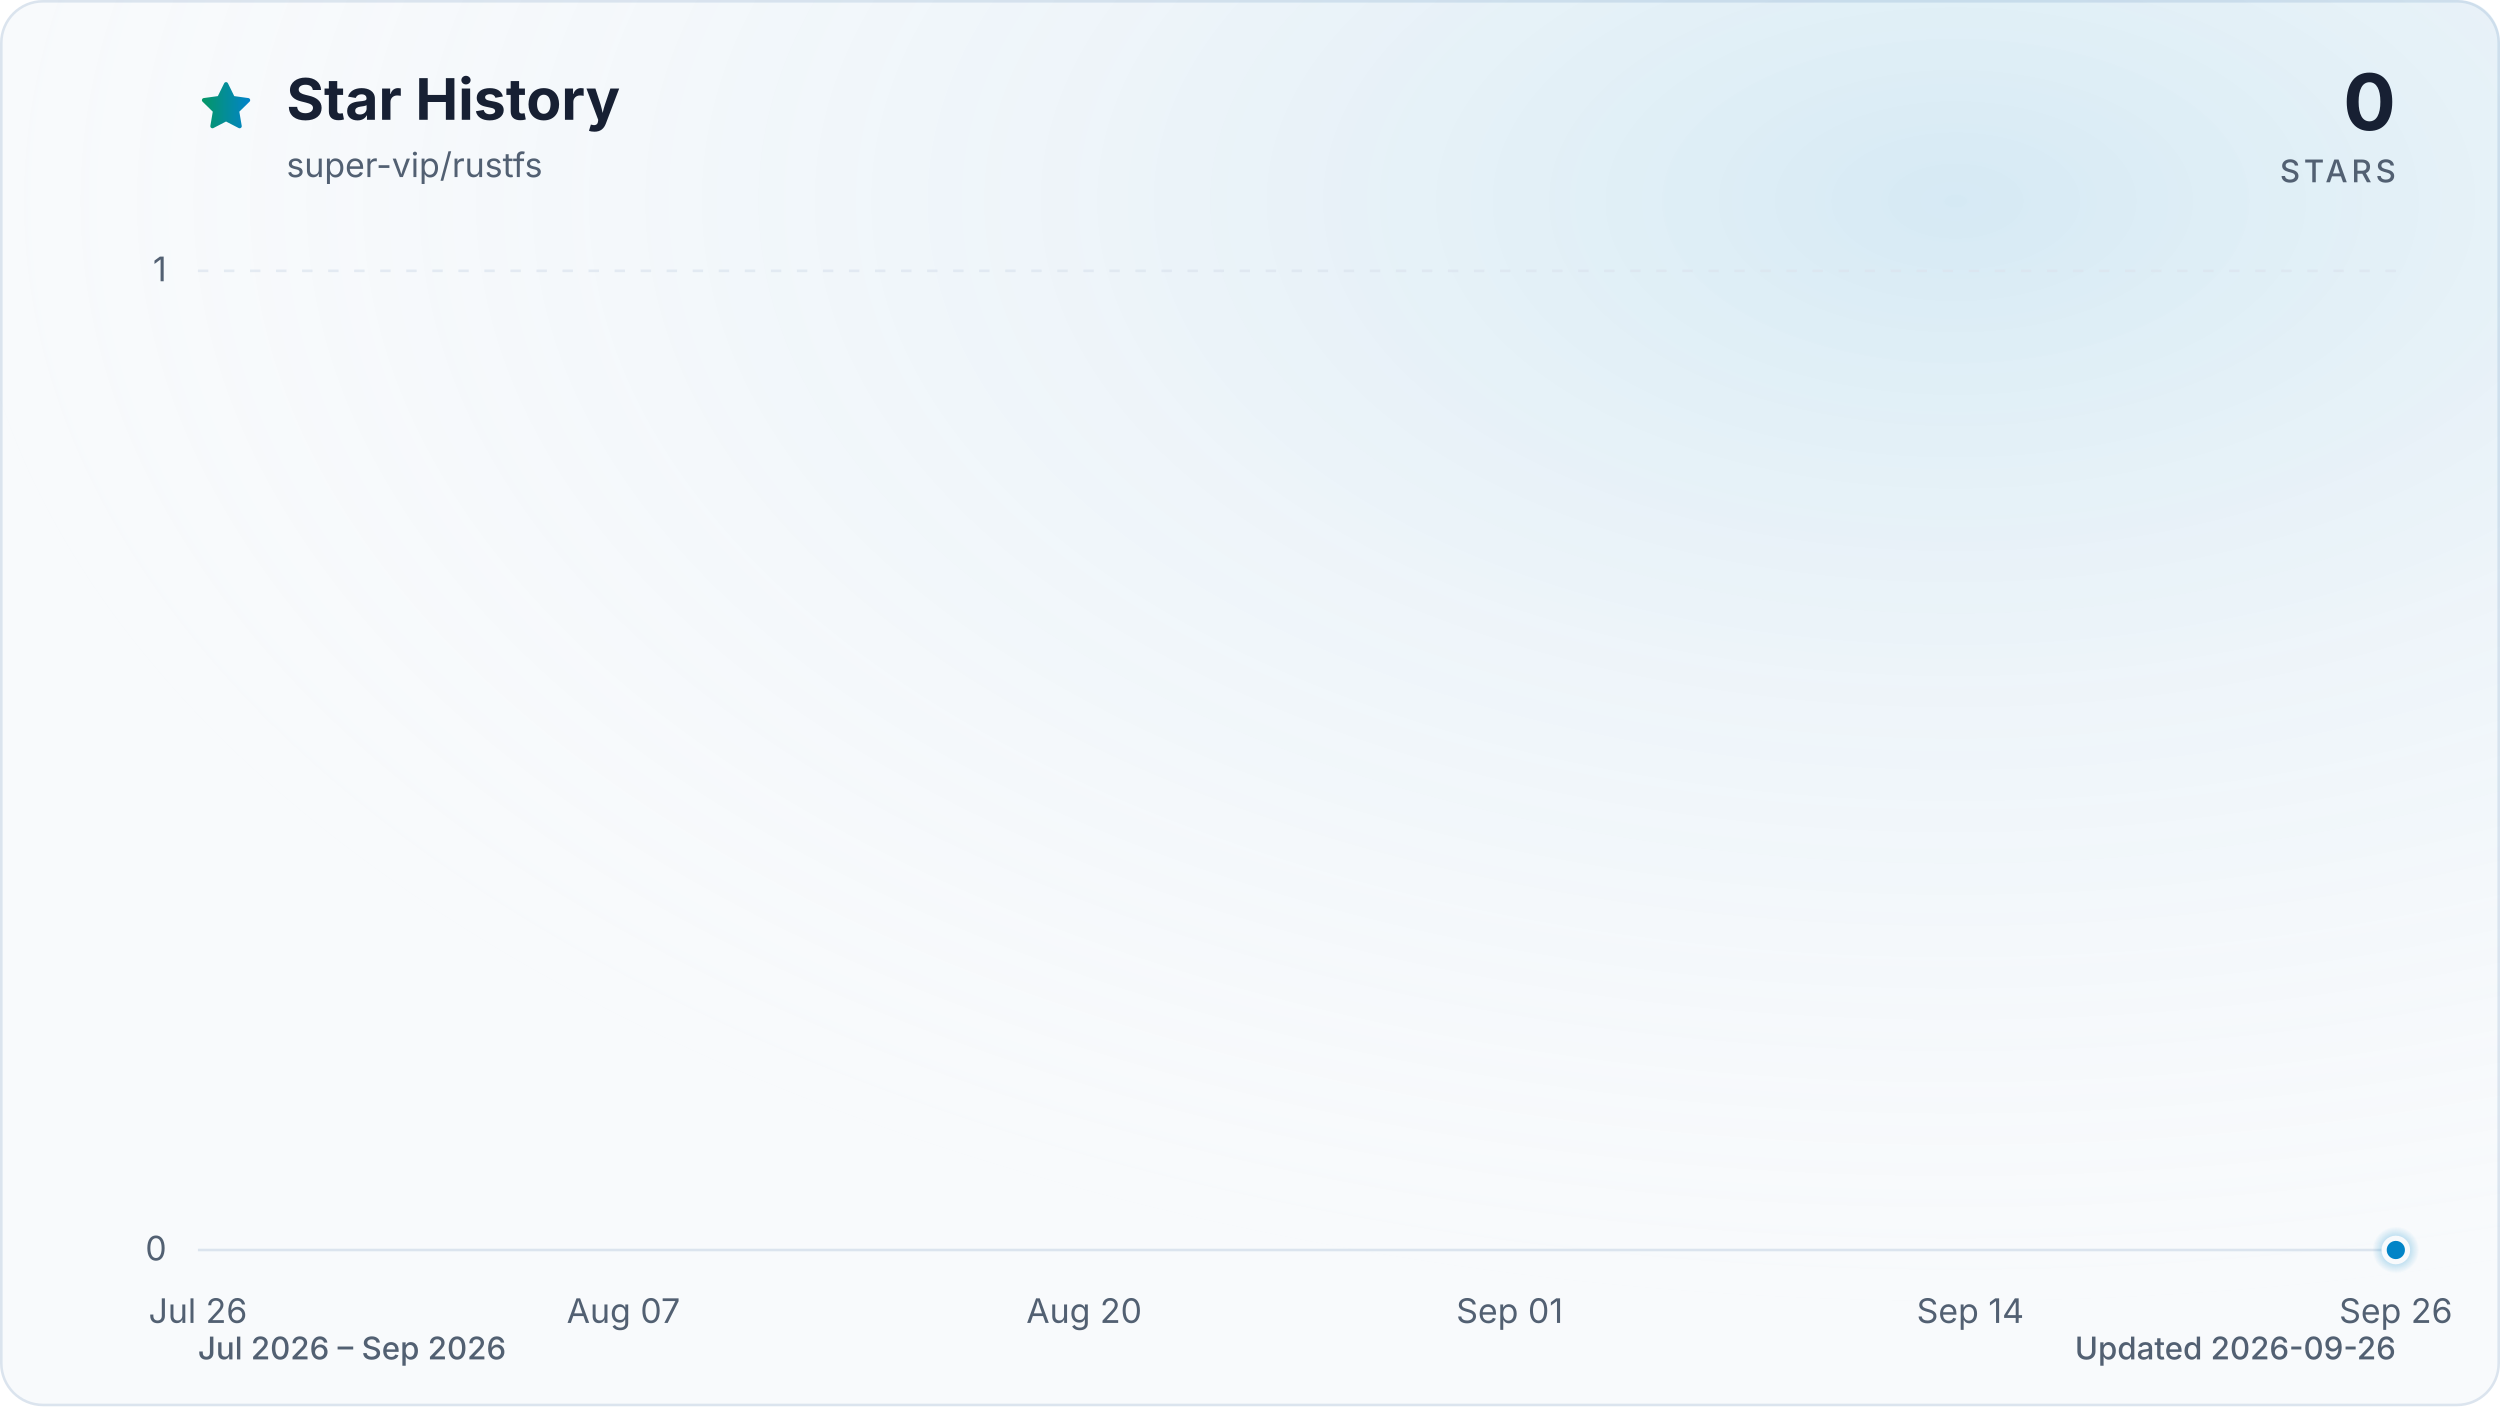
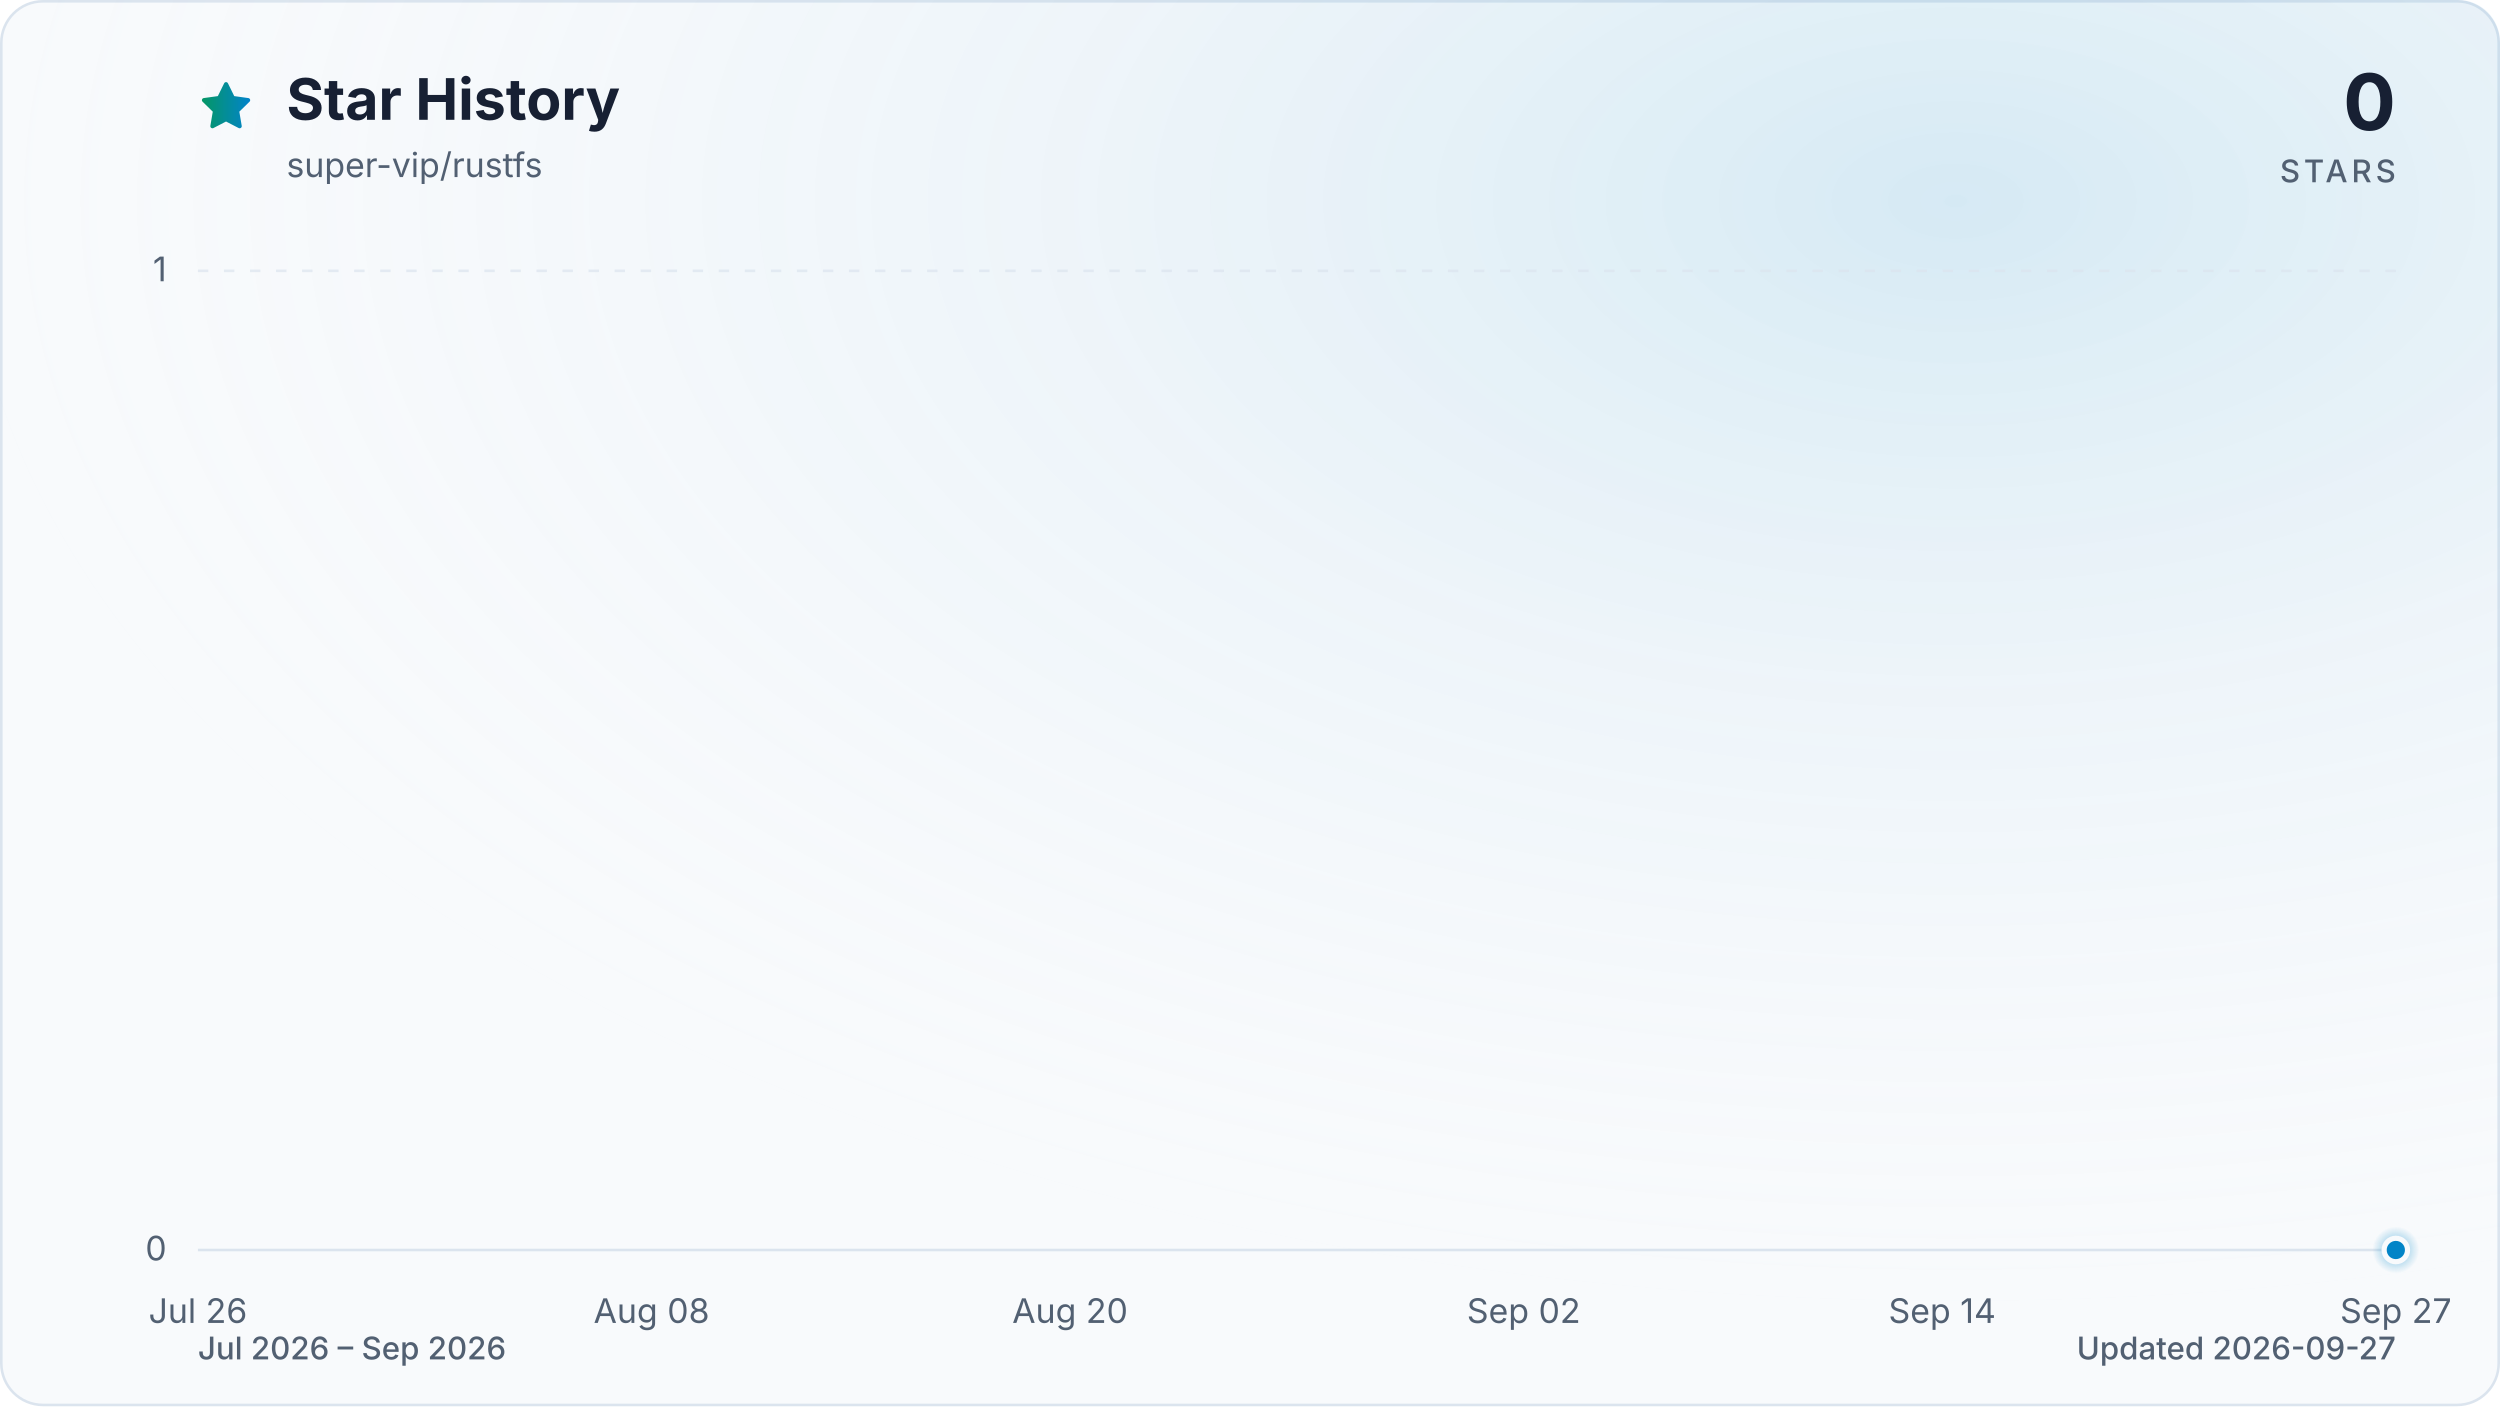
<svg xmlns="http://www.w3.org/2000/svg" viewBox="0 0 960 540" role="img" aria-labelledby="title description" data-style="gradient" data-variant="glow" data-animated="true">
  <defs>
    <linearGradient id="trend" x1="0" y1="0" x2="1" y2="0">
      <stop offset="0%" stop-color="#059669" />
      <stop offset="100%" stop-color="#0284c7" />
    </linearGradient>
    <linearGradient id="area" x1="0" y1="0" x2="0" y2="1">
      <stop offset="0%" stop-color="#059669" stop-opacity="0.30" />
      <stop offset="55%" stop-color="#0284c7" stop-opacity="0.10" />
      <stop offset="100%" stop-color="#0284c7" stop-opacity="0.01" />
    </linearGradient>
    <radialGradient id="marker-halo" cx="50%" cy="50%" r="50%">
      <stop offset="0%" stop-color="#0284c7" stop-opacity="0.55" />
      <stop offset="100%" stop-color="#0284c7" stop-opacity="0" />
    </radialGradient>
    <radialGradient id="surface-glow" cx="78%" cy="14%" r="80%">
      <stop offset="0%" stop-color="#0284c7" stop-opacity="0.14" />
      <stop offset="100%" stop-color="#f8fafc" stop-opacity="0" />
    </radialGradient>
    <filter id="trend-glow" x="-20%" y="-20%" width="140%" height="140%">
      <feGaussianBlur stdDeviation="7" />
    </filter>
  </defs>
  <style>
.trend-enter{transform-box:fill-box;transform-origin:center;animation:trend-enter 520ms cubic-bezier(0.16,1,0.3,1)}
.marker-enter{transform-box:fill-box;transform-origin:center;animation:marker-enter 320ms cubic-bezier(0.16,1,0.3,1) 200ms both}
.marker-pulse{transform-box:fill-box;transform-origin:center;animation:marker-pulse 2.6s ease-out infinite}
@keyframes trend-enter{from{opacity:.35;transform:translateY(10px)}to{opacity:1;transform:translateY(0)}}
@keyframes marker-enter{from{opacity:0;transform:scale(.4)}to{opacity:1;transform:scale(1)}}
@keyframes marker-pulse{0%{opacity:.5;transform:scale(.7)}70%,100%{opacity:0;transform:scale(2.1)}}
@media (prefers-reduced-motion:reduce){.trend-enter,.marker-enter,.marker-pulse{animation:none!important}}
@media (prefers-reduced-motion:reduce){.marker-pulse{opacity:0}}
</style>
  <rect x="0.5" y="0.5" width="959" height="539" fill="#f8fafc" stroke="#dbe4ee" stroke-width="1" rx="16" />
  <rect width="960" height="540" fill="url(#surface-glow)" rx="16" />
  <path d="M12 2.6l2.9 5.9 6.5.9-4.7 4.6 1.1 6.5-5.8-3-5.8 3 1.1-6.5-4.7-4.6 6.5-.9L12 2.6Z" transform="translate(76 30) scale(.9)" fill="url(#trend)" stroke="url(#trend)" stroke-width="1.8" stroke-linejoin="round" aria-hidden="true" />
  <text x="110" y="46" fill="#172033" font-family="ui-sans-serif, system-ui, -apple-system, BlinkMacSystemFont, 'Segoe UI', sans-serif" font-size="22" font-weight="700">Star History</text>
  <text x="110" y="68" fill="#526072" font-family="ui-sans-serif, system-ui, -apple-system, BlinkMacSystemFont, 'Segoe UI', sans-serif" font-size="13">super-vip/rustfs</text>
  <text x="920" y="50" fill="#172033" font-family="ui-sans-serif, system-ui, -apple-system, BlinkMacSystemFont, 'Segoe UI', sans-serif" font-size="30" font-weight="700" text-anchor="end">0</text>
  <text x="920" y="70" fill="#526072" font-family="ui-sans-serif, system-ui, -apple-system, BlinkMacSystemFont, 'Segoe UI', sans-serif" font-size="12" font-weight="500" letter-spacing="1.5" text-anchor="end">STARS</text>
  <line x1="76" y1="480.0" x2="920" y2="480.0" stroke="#dbe4ee" stroke-width="1" stroke-dasharray="0" opacity="1" />
  <text x="64" y="484.0" fill="#526072" font-family="ui-sans-serif, system-ui, -apple-system, BlinkMacSystemFont, 'Segoe UI', sans-serif" font-size="13" text-anchor="end">0</text>
  <line x1="76" y1="104.0" x2="920" y2="104.0" stroke="#dbe4ee" stroke-width="1" stroke-dasharray="4 6" opacity="0.7" />
  <text x="64" y="108.0" fill="#526072" font-family="ui-sans-serif, system-ui, -apple-system, BlinkMacSystemFont, 'Segoe UI', sans-serif" font-size="13" text-anchor="end">1</text>
  <text x="76.0" y="508" fill="#526072" font-family="ui-sans-serif, system-ui, -apple-system, BlinkMacSystemFont, 'Segoe UI', sans-serif" font-size="13" text-anchor="middle">Jul 26</text>
-   <text x="239.4" y="508" fill="#526072" font-family="ui-sans-serif, system-ui, -apple-system, BlinkMacSystemFont, 'Segoe UI', sans-serif" font-size="13" text-anchor="middle">Aug 07</text>
-   <text x="416.3" y="508" fill="#526072" font-family="ui-sans-serif, system-ui, -apple-system, BlinkMacSystemFont, 'Segoe UI', sans-serif" font-size="13" text-anchor="middle">Aug 20</text>
-   <text x="579.7" y="508" fill="#526072" font-family="ui-sans-serif, system-ui, -apple-system, BlinkMacSystemFont, 'Segoe UI', sans-serif" font-size="13" text-anchor="middle">Sep 01</text>
-   <text x="756.6" y="508" fill="#526072" font-family="ui-sans-serif, system-ui, -apple-system, BlinkMacSystemFont, 'Segoe UI', sans-serif" font-size="13" text-anchor="middle">Sep 14</text>
-   <text x="920.0" y="508" fill="#526072" font-family="ui-sans-serif, system-ui, -apple-system, BlinkMacSystemFont, 'Segoe UI', sans-serif" font-size="13" text-anchor="middle">Sep 26</text>
+   <text x="250.2" y="508" fill="#526072" font-family="ui-sans-serif, system-ui, -apple-system, BlinkMacSystemFont, 'Segoe UI', sans-serif" font-size="13" text-anchor="middle">Aug 08</text>
+   <text x="410.9" y="508" fill="#526072" font-family="ui-sans-serif, system-ui, -apple-system, BlinkMacSystemFont, 'Segoe UI', sans-serif" font-size="13" text-anchor="middle">Aug 20</text>
+   <text x="585.1" y="508" fill="#526072" font-family="ui-sans-serif, system-ui, -apple-system, BlinkMacSystemFont, 'Segoe UI', sans-serif" font-size="13" text-anchor="middle">Sep 02</text>
+   <text x="745.8" y="508" fill="#526072" font-family="ui-sans-serif, system-ui, -apple-system, BlinkMacSystemFont, 'Segoe UI', sans-serif" font-size="13" text-anchor="middle">Sep 14</text>
+   <text x="920.0" y="508" fill="#526072" font-family="ui-sans-serif, system-ui, -apple-system, BlinkMacSystemFont, 'Segoe UI', sans-serif" font-size="13" text-anchor="middle">Sep 27</text>
  <g class="trend-enter">
-     <path d="M 76.0 480.0 C 80.5 480.0, 85.1 480.0, 89.6 480.0 C 94.2 480.0, 98.7 480.0, 103.2 480.0 C 107.8 480.0, 112.3 480.0, 116.8 480.0 C 121.4 480.0, 125.9 480.0, 130.5 480.0 C 135.0 480.0, 139.5 480.0, 144.1 480.0 C 148.6 480.0, 153.1 480.0, 157.7 480.0 C 162.2 480.0, 166.8 480.0, 171.3 480.0 C 175.8 480.0, 180.4 480.0, 184.9 480.0 C 189.4 480.0, 194.0 480.0, 198.5 480.0 C 203.1 480.0, 207.6 480.0, 212.1 480.0 C 216.7 480.0, 221.2 480.0, 225.7 480.0 C 230.3 480.0, 234.8 480.0, 239.4 480.0 C 243.9 480.0, 248.4 480.0, 253.0 480.0 C 257.5 480.0, 262.0 480.0, 266.6 480.0 C 271.1 480.0, 275.7 480.0, 280.2 480.0 C 284.7 480.0, 289.3 480.0, 293.8 480.0 C 298.3 480.0, 302.9 480.0, 307.4 480.0 C 312.0 480.0, 316.5 480.0, 321.0 480.0 C 325.6 480.0, 330.1 480.0, 334.6 480.0 C 339.2 480.0, 343.7 480.0, 348.3 480.0 C 352.8 480.0, 357.3 480.0, 361.9 480.0 C 366.4 480.0, 370.9 480.0, 375.5 480.0 C 380.0 480.0, 384.6 480.0, 389.1 480.0 C 393.6 480.0, 398.2 480.0, 402.7 480.0 C 407.2 480.0, 411.8 480.0, 416.3 480.0 C 420.9 480.0, 425.4 480.0, 429.9 480.0 C 434.5 480.0, 439.0 480.0, 443.5 480.0 C 448.1 480.0, 452.6 480.0, 457.2 480.0 C 461.7 480.0, 466.2 480.0, 470.8 480.0 C 475.3 480.0, 479.8 480.0, 484.4 480.0 C 488.9 480.0, 493.5 480.0, 498.0 480.0 C 502.5 480.0, 507.1 480.0, 511.6 480.0 C 516.2 480.0, 520.7 480.0, 525.2 480.0 C 529.8 480.0, 534.3 480.0, 538.8 480.0 C 543.4 480.0, 547.9 480.0, 552.5 480.0 C 557.0 480.0, 561.5 480.0, 566.1 480.0 C 570.6 480.0, 575.1 480.0, 579.7 480.0 C 584.2 480.0, 588.8 480.0, 593.3 480.0 C 597.8 480.0, 602.4 480.0, 606.9 480.0 C 611.4 480.0, 616.0 480.0, 620.5 480.0 C 625.1 480.0, 629.6 480.0, 634.1 480.0 C 638.7 480.0, 643.2 480.0, 647.7 480.0 C 652.3 480.0, 656.8 480.0, 661.4 480.0 C 665.9 480.0, 670.4 480.0, 675.0 480.0 C 679.5 480.0, 684.0 480.0, 688.6 480.0 C 693.1 480.0, 697.7 480.0, 702.2 480.0 C 706.7 480.0, 711.3 480.0, 715.8 480.0 C 720.3 480.0, 724.9 480.0, 729.4 480.0 C 734.0 480.0, 738.5 480.0, 743.0 480.0 C 747.6 480.0, 752.1 480.0, 756.6 480.0 C 761.2 480.0, 765.7 480.0, 770.3 480.0 C 774.8 480.0, 779.3 480.0, 783.9 480.0 C 788.4 480.0, 792.9 480.0, 797.5 480.0 C 802.0 480.0, 806.6 480.0, 811.1 480.0 C 815.6 480.0, 820.2 480.0, 824.7 480.0 C 829.2 480.0, 833.8 480.0, 838.3 480.0 C 842.9 480.0, 847.4 480.0, 851.9 480.0 C 856.5 480.0, 861.0 480.0, 865.5 480.0 C 870.1 480.0, 874.6 480.0, 879.2 480.0 C 883.7 480.0, 888.2 480.0, 892.8 480.0 C 897.3 480.0, 901.8 480.0, 906.4 480.0 C 910.9 480.0, 915.5 480.0, 920.0 480.0 L 920.0 480.0 L 76.0 480.0 Z" fill="url(#area)" />
-     <path d="M 76.0 480.0 C 80.5 480.0, 85.1 480.0, 89.6 480.0 C 94.2 480.0, 98.7 480.0, 103.2 480.0 C 107.8 480.0, 112.3 480.0, 116.8 480.0 C 121.4 480.0, 125.9 480.0, 130.5 480.0 C 135.0 480.0, 139.5 480.0, 144.1 480.0 C 148.6 480.0, 153.1 480.0, 157.7 480.0 C 162.2 480.0, 166.8 480.0, 171.3 480.0 C 175.8 480.0, 180.4 480.0, 184.9 480.0 C 189.4 480.0, 194.0 480.0, 198.5 480.0 C 203.1 480.0, 207.6 480.0, 212.1 480.0 C 216.7 480.0, 221.2 480.0, 225.7 480.0 C 230.3 480.0, 234.8 480.0, 239.4 480.0 C 243.9 480.0, 248.4 480.0, 253.0 480.0 C 257.5 480.0, 262.0 480.0, 266.6 480.0 C 271.1 480.0, 275.7 480.0, 280.2 480.0 C 284.7 480.0, 289.3 480.0, 293.8 480.0 C 298.3 480.0, 302.9 480.0, 307.4 480.0 C 312.0 480.0, 316.5 480.0, 321.0 480.0 C 325.6 480.0, 330.1 480.0, 334.6 480.0 C 339.2 480.0, 343.7 480.0, 348.3 480.0 C 352.8 480.0, 357.3 480.0, 361.9 480.0 C 366.4 480.0, 370.9 480.0, 375.5 480.0 C 380.0 480.0, 384.6 480.0, 389.1 480.0 C 393.6 480.0, 398.2 480.0, 402.7 480.0 C 407.2 480.0, 411.8 480.0, 416.3 480.0 C 420.9 480.0, 425.4 480.0, 429.9 480.0 C 434.5 480.0, 439.0 480.0, 443.5 480.0 C 448.1 480.0, 452.6 480.0, 457.2 480.0 C 461.7 480.0, 466.2 480.0, 470.8 480.0 C 475.3 480.0, 479.8 480.0, 484.4 480.0 C 488.9 480.0, 493.5 480.0, 498.0 480.0 C 502.5 480.0, 507.1 480.0, 511.6 480.0 C 516.2 480.0, 520.7 480.0, 525.2 480.0 C 529.8 480.0, 534.3 480.0, 538.8 480.0 C 543.4 480.0, 547.9 480.0, 552.5 480.0 C 557.0 480.0, 561.5 480.0, 566.1 480.0 C 570.6 480.0, 575.1 480.0, 579.7 480.0 C 584.2 480.0, 588.8 480.0, 593.3 480.0 C 597.8 480.0, 602.4 480.0, 606.9 480.0 C 611.4 480.0, 616.0 480.0, 620.5 480.0 C 625.1 480.0, 629.6 480.0, 634.1 480.0 C 638.7 480.0, 643.2 480.0, 647.7 480.0 C 652.3 480.0, 656.8 480.0, 661.4 480.0 C 665.9 480.0, 670.4 480.0, 675.0 480.0 C 679.5 480.0, 684.0 480.0, 688.6 480.0 C 693.1 480.0, 697.7 480.0, 702.2 480.0 C 706.7 480.0, 711.3 480.0, 715.8 480.0 C 720.3 480.0, 724.9 480.0, 729.4 480.0 C 734.0 480.0, 738.5 480.0, 743.0 480.0 C 747.6 480.0, 752.1 480.0, 756.6 480.0 C 761.2 480.0, 765.7 480.0, 770.3 480.0 C 774.8 480.0, 779.3 480.0, 783.9 480.0 C 788.4 480.0, 792.9 480.0, 797.5 480.0 C 802.0 480.0, 806.6 480.0, 811.1 480.0 C 815.6 480.0, 820.2 480.0, 824.7 480.0 C 829.2 480.0, 833.8 480.0, 838.3 480.0 C 842.9 480.0, 847.4 480.0, 851.9 480.0 C 856.5 480.0, 861.0 480.0, 865.5 480.0 C 870.1 480.0, 874.6 480.0, 879.2 480.0 C 883.7 480.0, 888.2 480.0, 892.8 480.0 C 897.3 480.0, 901.8 480.0, 906.4 480.0 C 910.9 480.0, 915.5 480.0, 920.0 480.0" fill="none" stroke="url(#trend)" stroke-width="12" stroke-linecap="round" stroke-linejoin="round" opacity="0.16" filter="url(#trend-glow)" />
-     <path d="M 76.0 480.0 C 80.5 480.0, 85.1 480.0, 89.6 480.0 C 94.2 480.0, 98.7 480.0, 103.2 480.0 C 107.8 480.0, 112.3 480.0, 116.8 480.0 C 121.4 480.0, 125.9 480.0, 130.5 480.0 C 135.0 480.0, 139.5 480.0, 144.1 480.0 C 148.6 480.0, 153.1 480.0, 157.7 480.0 C 162.2 480.0, 166.8 480.0, 171.3 480.0 C 175.8 480.0, 180.4 480.0, 184.9 480.0 C 189.4 480.0, 194.0 480.0, 198.5 480.0 C 203.1 480.0, 207.6 480.0, 212.1 480.0 C 216.7 480.0, 221.2 480.0, 225.7 480.0 C 230.3 480.0, 234.8 480.0, 239.4 480.0 C 243.9 480.0, 248.4 480.0, 253.0 480.0 C 257.5 480.0, 262.0 480.0, 266.6 480.0 C 271.1 480.0, 275.7 480.0, 280.2 480.0 C 284.7 480.0, 289.3 480.0, 293.8 480.0 C 298.3 480.0, 302.9 480.0, 307.4 480.0 C 312.0 480.0, 316.5 480.0, 321.0 480.0 C 325.6 480.0, 330.1 480.0, 334.6 480.0 C 339.2 480.0, 343.7 480.0, 348.3 480.0 C 352.8 480.0, 357.3 480.0, 361.9 480.0 C 366.4 480.0, 370.9 480.0, 375.5 480.0 C 380.0 480.0, 384.6 480.0, 389.1 480.0 C 393.6 480.0, 398.2 480.0, 402.7 480.0 C 407.2 480.0, 411.8 480.0, 416.3 480.0 C 420.9 480.0, 425.4 480.0, 429.9 480.0 C 434.5 480.0, 439.0 480.0, 443.5 480.0 C 448.1 480.0, 452.6 480.0, 457.2 480.0 C 461.7 480.0, 466.2 480.0, 470.8 480.0 C 475.3 480.0, 479.8 480.0, 484.4 480.0 C 488.9 480.0, 493.5 480.0, 498.0 480.0 C 502.5 480.0, 507.1 480.0, 511.6 480.0 C 516.2 480.0, 520.7 480.0, 525.2 480.0 C 529.8 480.0, 534.3 480.0, 538.8 480.0 C 543.4 480.0, 547.9 480.0, 552.5 480.0 C 557.0 480.0, 561.5 480.0, 566.1 480.0 C 570.6 480.0, 575.1 480.0, 579.7 480.0 C 584.2 480.0, 588.8 480.0, 593.3 480.0 C 597.8 480.0, 602.4 480.0, 606.9 480.0 C 611.4 480.0, 616.0 480.0, 620.5 480.0 C 625.1 480.0, 629.6 480.0, 634.1 480.0 C 638.7 480.0, 643.2 480.0, 647.7 480.0 C 652.3 480.0, 656.8 480.0, 661.4 480.0 C 665.9 480.0, 670.4 480.0, 675.0 480.0 C 679.5 480.0, 684.0 480.0, 688.6 480.0 C 693.1 480.0, 697.7 480.0, 702.2 480.0 C 706.7 480.0, 711.3 480.0, 715.8 480.0 C 720.3 480.0, 724.9 480.0, 729.4 480.0 C 734.0 480.0, 738.5 480.0, 743.0 480.0 C 747.6 480.0, 752.1 480.0, 756.6 480.0 C 761.2 480.0, 765.7 480.0, 770.3 480.0 C 774.8 480.0, 779.3 480.0, 783.9 480.0 C 788.4 480.0, 792.9 480.0, 797.5 480.0 C 802.0 480.0, 806.6 480.0, 811.1 480.0 C 815.6 480.0, 820.2 480.0, 824.7 480.0 C 829.2 480.0, 833.8 480.0, 838.3 480.0 C 842.9 480.0, 847.4 480.0, 851.9 480.0 C 856.5 480.0, 861.0 480.0, 865.5 480.0 C 870.1 480.0, 874.6 480.0, 879.2 480.0 C 883.7 480.0, 888.2 480.0, 892.8 480.0 C 897.3 480.0, 901.8 480.0, 906.4 480.0 C 910.9 480.0, 915.5 480.0, 920.0 480.0" fill="none" stroke="url(#trend)" stroke-width="3" stroke-linecap="round" stroke-linejoin="round" />
+     <path d="M 76.0 480.0 C 80.5 480.0, 84.9 480.0, 89.4 480.0 C 93.9 480.0, 98.3 480.0, 102.8 480.0 C 107.3 480.0, 111.7 480.0, 116.2 480.0 C 120.7 480.0, 125.1 480.0, 129.6 480.0 C 134.1 480.0, 138.5 480.0, 143.0 480.0 C 147.4 480.0, 151.9 480.0, 156.4 480.0 C 160.8 480.0, 165.3 480.0, 169.8 480.0 C 174.2 480.0, 178.7 480.0, 183.2 480.0 C 187.6 480.0, 192.1 480.0, 196.6 480.0 C 201.0 480.0, 205.5 480.0, 210.0 480.0 C 214.4 480.0, 218.9 480.0, 223.4 480.0 C 227.8 480.0, 232.3 480.0, 236.8 480.0 C 241.2 480.0, 245.7 480.0, 250.2 480.0 C 254.6 480.0, 259.1 480.0, 263.6 480.0 C 268.0 480.0, 272.5 480.0, 277.0 480.0 C 281.4 480.0, 285.9 480.0, 290.3 480.0 C 294.8 480.0, 299.3 480.0, 303.7 480.0 C 308.2 480.0, 312.7 480.0, 317.1 480.0 C 321.6 480.0, 326.1 480.0, 330.5 480.0 C 335.0 480.0, 339.5 480.0, 343.9 480.0 C 348.4 480.0, 352.9 480.0, 357.3 480.0 C 361.8 480.0, 366.3 480.0, 370.7 480.0 C 375.2 480.0, 379.7 480.0, 384.1 480.0 C 388.6 480.0, 393.1 480.0, 397.5 480.0 C 402.0 480.0, 406.5 480.0, 410.9 480.0 C 415.4 480.0, 419.9 480.0, 424.3 480.0 C 428.8 480.0, 433.2 480.0, 437.7 480.0 C 442.2 480.0, 446.6 480.0, 451.1 480.0 C 455.6 480.0, 460.0 480.0, 464.5 480.0 C 469.0 480.0, 473.4 480.0, 477.9 480.0 C 482.4 480.0, 486.8 480.0, 491.3 480.0 C 495.8 480.0, 500.2 480.0, 504.7 480.0 C 509.2 480.0, 513.6 480.0, 518.1 480.0 C 522.6 480.0, 527.0 480.0, 531.5 480.0 C 536.0 480.0, 540.4 480.0, 544.9 480.0 C 549.4 480.0, 553.8 480.0, 558.3 480.0 C 562.8 480.0, 567.2 480.0, 571.7 480.0 C 576.1 480.0, 580.6 480.0, 585.1 480.0 C 589.5 480.0, 594.0 480.0, 598.5 480.0 C 602.9 480.0, 607.4 480.0, 611.9 480.0 C 616.3 480.0, 620.8 480.0, 625.3 480.0 C 629.7 480.0, 634.2 480.0, 638.7 480.0 C 643.1 480.0, 647.6 480.0, 652.1 480.0 C 656.5 480.0, 661.0 480.0, 665.5 480.0 C 669.9 480.0, 674.4 480.0, 678.9 480.0 C 683.3 480.0, 687.8 480.0, 692.3 480.0 C 696.7 480.0, 701.2 480.0, 705.7 480.0 C 710.1 480.0, 714.6 480.0, 719.0 480.0 C 723.5 480.0, 728.0 480.0, 732.4 480.0 C 736.9 480.0, 741.4 480.0, 745.8 480.0 C 750.3 480.0, 754.8 480.0, 759.2 480.0 C 763.7 480.0, 768.2 480.0, 772.6 480.0 C 777.1 480.0, 781.6 480.0, 786.0 480.0 C 790.5 480.0, 795.0 480.0, 799.4 480.0 C 803.9 480.0, 808.4 480.0, 812.8 480.0 C 817.3 480.0, 821.8 480.0, 826.2 480.0 C 830.7 480.0, 835.2 480.0, 839.6 480.0 C 844.1 480.0, 848.6 480.0, 853.0 480.0 C 857.5 480.0, 861.9 480.0, 866.4 480.0 C 870.9 480.0, 875.3 480.0, 879.8 480.0 C 884.3 480.0, 888.7 480.0, 893.2 480.0 C 897.7 480.0, 902.1 480.0, 906.6 480.0 C 911.1 480.0, 915.5 480.0, 920.0 480.0 L 920.0 480.0 L 76.0 480.0 Z" fill="url(#area)" />
+     <path d="M 76.0 480.0 C 80.5 480.0, 84.9 480.0, 89.4 480.0 C 93.9 480.0, 98.3 480.0, 102.8 480.0 C 107.3 480.0, 111.7 480.0, 116.2 480.0 C 120.7 480.0, 125.1 480.0, 129.6 480.0 C 134.1 480.0, 138.5 480.0, 143.0 480.0 C 147.4 480.0, 151.9 480.0, 156.4 480.0 C 160.8 480.0, 165.3 480.0, 169.8 480.0 C 174.2 480.0, 178.7 480.0, 183.2 480.0 C 187.6 480.0, 192.1 480.0, 196.6 480.0 C 201.0 480.0, 205.5 480.0, 210.0 480.0 C 214.4 480.0, 218.9 480.0, 223.4 480.0 C 227.8 480.0, 232.3 480.0, 236.8 480.0 C 241.2 480.0, 245.7 480.0, 250.2 480.0 C 254.6 480.0, 259.1 480.0, 263.6 480.0 C 268.0 480.0, 272.5 480.0, 277.0 480.0 C 281.4 480.0, 285.9 480.0, 290.3 480.0 C 294.8 480.0, 299.3 480.0, 303.7 480.0 C 308.2 480.0, 312.7 480.0, 317.1 480.0 C 321.6 480.0, 326.1 480.0, 330.5 480.0 C 335.0 480.0, 339.5 480.0, 343.9 480.0 C 348.4 480.0, 352.9 480.0, 357.3 480.0 C 361.8 480.0, 366.3 480.0, 370.7 480.0 C 375.2 480.0, 379.7 480.0, 384.1 480.0 C 388.6 480.0, 393.1 480.0, 397.5 480.0 C 402.0 480.0, 406.5 480.0, 410.9 480.0 C 415.4 480.0, 419.9 480.0, 424.3 480.0 C 428.8 480.0, 433.2 480.0, 437.7 480.0 C 442.2 480.0, 446.6 480.0, 451.1 480.0 C 455.6 480.0, 460.0 480.0, 464.5 480.0 C 469.0 480.0, 473.4 480.0, 477.9 480.0 C 482.4 480.0, 486.8 480.0, 491.3 480.0 C 495.8 480.0, 500.2 480.0, 504.7 480.0 C 509.2 480.0, 513.6 480.0, 518.1 480.0 C 522.6 480.0, 527.0 480.0, 531.5 480.0 C 536.0 480.0, 540.4 480.0, 544.9 480.0 C 549.4 480.0, 553.8 480.0, 558.3 480.0 C 562.8 480.0, 567.2 480.0, 571.7 480.0 C 576.1 480.0, 580.6 480.0, 585.1 480.0 C 589.5 480.0, 594.0 480.0, 598.5 480.0 C 602.9 480.0, 607.4 480.0, 611.9 480.0 C 616.3 480.0, 620.8 480.0, 625.3 480.0 C 629.7 480.0, 634.2 480.0, 638.7 480.0 C 643.1 480.0, 647.6 480.0, 652.1 480.0 C 656.5 480.0, 661.0 480.0, 665.5 480.0 C 669.9 480.0, 674.4 480.0, 678.9 480.0 C 683.3 480.0, 687.8 480.0, 692.3 480.0 C 696.7 480.0, 701.2 480.0, 705.7 480.0 C 710.1 480.0, 714.6 480.0, 719.0 480.0 C 723.5 480.0, 728.0 480.0, 732.4 480.0 C 736.9 480.0, 741.4 480.0, 745.8 480.0 C 750.3 480.0, 754.8 480.0, 759.2 480.0 C 763.7 480.0, 768.2 480.0, 772.6 480.0 C 777.1 480.0, 781.6 480.0, 786.0 480.0 C 790.5 480.0, 795.0 480.0, 799.4 480.0 C 803.9 480.0, 808.4 480.0, 812.8 480.0 C 817.3 480.0, 821.8 480.0, 826.2 480.0 C 830.7 480.0, 835.2 480.0, 839.6 480.0 C 844.1 480.0, 848.6 480.0, 853.0 480.0 C 857.5 480.0, 861.9 480.0, 866.4 480.0 C 870.9 480.0, 875.3 480.0, 879.8 480.0 C 884.3 480.0, 888.7 480.0, 893.2 480.0 C 897.7 480.0, 902.1 480.0, 906.6 480.0 C 911.1 480.0, 915.5 480.0, 920.0 480.0" fill="none" stroke="url(#trend)" stroke-width="12" stroke-linecap="round" stroke-linejoin="round" opacity="0.16" filter="url(#trend-glow)" />
+     <path d="M 76.0 480.0 C 80.5 480.0, 84.9 480.0, 89.4 480.0 C 93.9 480.0, 98.3 480.0, 102.8 480.0 C 107.3 480.0, 111.7 480.0, 116.2 480.0 C 120.7 480.0, 125.1 480.0, 129.6 480.0 C 134.1 480.0, 138.5 480.0, 143.0 480.0 C 147.4 480.0, 151.9 480.0, 156.4 480.0 C 160.8 480.0, 165.3 480.0, 169.8 480.0 C 174.2 480.0, 178.7 480.0, 183.2 480.0 C 187.6 480.0, 192.1 480.0, 196.6 480.0 C 201.0 480.0, 205.5 480.0, 210.0 480.0 C 214.4 480.0, 218.9 480.0, 223.4 480.0 C 227.8 480.0, 232.3 480.0, 236.8 480.0 C 241.2 480.0, 245.7 480.0, 250.2 480.0 C 254.6 480.0, 259.1 480.0, 263.6 480.0 C 268.0 480.0, 272.5 480.0, 277.0 480.0 C 281.4 480.0, 285.9 480.0, 290.3 480.0 C 294.8 480.0, 299.3 480.0, 303.7 480.0 C 308.2 480.0, 312.7 480.0, 317.1 480.0 C 321.6 480.0, 326.1 480.0, 330.5 480.0 C 335.0 480.0, 339.5 480.0, 343.9 480.0 C 348.4 480.0, 352.9 480.0, 357.3 480.0 C 361.8 480.0, 366.3 480.0, 370.7 480.0 C 375.2 480.0, 379.7 480.0, 384.1 480.0 C 388.6 480.0, 393.1 480.0, 397.5 480.0 C 402.0 480.0, 406.5 480.0, 410.9 480.0 C 415.4 480.0, 419.9 480.0, 424.3 480.0 C 428.8 480.0, 433.2 480.0, 437.7 480.0 C 442.2 480.0, 446.6 480.0, 451.1 480.0 C 455.6 480.0, 460.0 480.0, 464.5 480.0 C 469.0 480.0, 473.4 480.0, 477.9 480.0 C 482.4 480.0, 486.8 480.0, 491.3 480.0 C 495.8 480.0, 500.2 480.0, 504.7 480.0 C 509.2 480.0, 513.6 480.0, 518.1 480.0 C 522.6 480.0, 527.0 480.0, 531.5 480.0 C 536.0 480.0, 540.4 480.0, 544.9 480.0 C 549.4 480.0, 553.8 480.0, 558.3 480.0 C 562.8 480.0, 567.2 480.0, 571.7 480.0 C 576.1 480.0, 580.6 480.0, 585.1 480.0 C 589.5 480.0, 594.0 480.0, 598.5 480.0 C 602.9 480.0, 607.4 480.0, 611.9 480.0 C 616.3 480.0, 620.8 480.0, 625.3 480.0 C 629.7 480.0, 634.2 480.0, 638.7 480.0 C 643.1 480.0, 647.6 480.0, 652.1 480.0 C 656.5 480.0, 661.0 480.0, 665.5 480.0 C 669.9 480.0, 674.4 480.0, 678.9 480.0 C 683.3 480.0, 687.8 480.0, 692.3 480.0 C 696.7 480.0, 701.2 480.0, 705.7 480.0 C 710.1 480.0, 714.6 480.0, 719.0 480.0 C 723.5 480.0, 728.0 480.0, 732.4 480.0 C 736.9 480.0, 741.4 480.0, 745.8 480.0 C 750.3 480.0, 754.8 480.0, 759.2 480.0 C 763.7 480.0, 768.2 480.0, 772.6 480.0 C 777.1 480.0, 781.6 480.0, 786.0 480.0 C 790.5 480.0, 795.0 480.0, 799.4 480.0 C 803.9 480.0, 808.4 480.0, 812.8 480.0 C 817.3 480.0, 821.8 480.0, 826.2 480.0 C 830.7 480.0, 835.2 480.0, 839.6 480.0 C 844.1 480.0, 848.6 480.0, 853.0 480.0 C 857.5 480.0, 861.9 480.0, 866.4 480.0 C 870.9 480.0, 875.3 480.0, 879.8 480.0 C 884.3 480.0, 888.7 480.0, 893.2 480.0 C 897.7 480.0, 902.1 480.0, 906.6 480.0 C 911.1 480.0, 915.5 480.0, 920.0 480.0" fill="none" stroke="url(#trend)" stroke-width="3" stroke-linecap="round" stroke-linejoin="round" />
  </g>
  <g class="marker-enter">
    <circle class="marker-pulse" cx="920.0" cy="480.0" r="9" fill="url(#marker-halo)" />
    <circle cx="920.0" cy="480.0" r="4.5" fill="#0284c7" stroke="#f8fafc" stroke-width="2" />
  </g>
  <text x="76" y="522" fill="#526072" font-family="ui-sans-serif, system-ui, -apple-system, BlinkMacSystemFont, 'Segoe UI', sans-serif" font-size="12" font-weight="500">Jul 2026 – Sep 2026</text>
-   <text x="920" y="522" fill="#526072" font-family="ui-sans-serif, system-ui, -apple-system, BlinkMacSystemFont, 'Segoe UI', sans-serif" font-size="12" font-weight="500" text-anchor="end">Updated 2026-09-26</text>
+   <text x="920" y="522" fill="#526072" font-family="ui-sans-serif, system-ui, -apple-system, BlinkMacSystemFont, 'Segoe UI', sans-serif" font-size="12" font-weight="500" text-anchor="end">Updated 2026-09-27</text>
</svg>
